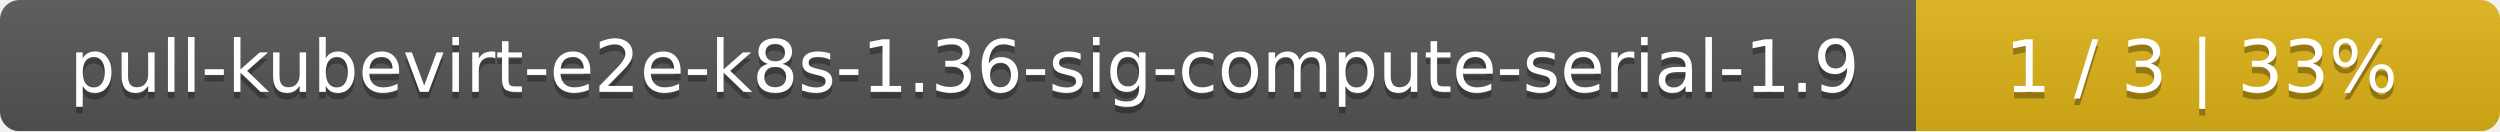
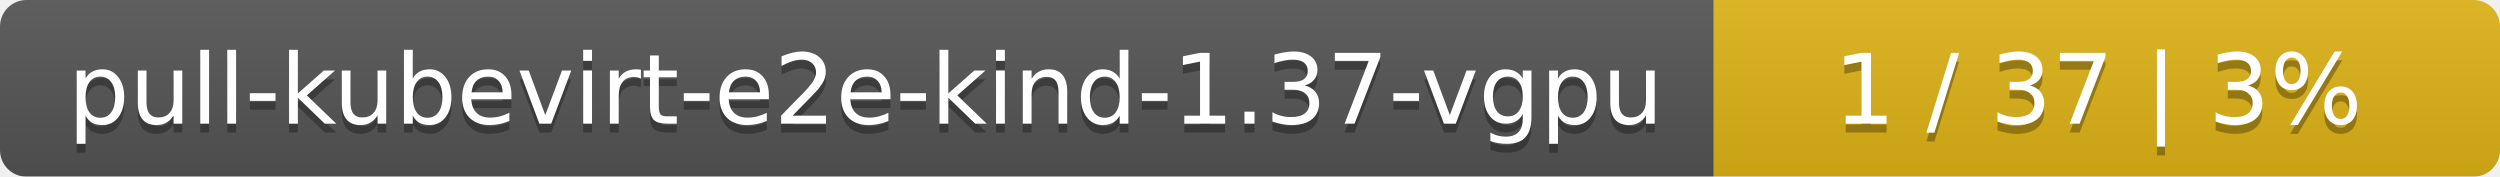
- <svg xmlns="http://www.w3.org/2000/svg" width="381" height="20">
+ <svg xmlns="http://www.w3.org/2000/svg" width="283" height="20">
  <linearGradient id="smooth" x2="0" y2="100%">
    <stop offset="0" stop-color="#bbb" stop-opacity=".1" />
    <stop offset="1" stop-opacity=".1" />
  </linearGradient>
  <mask id="round">
-     <rect width="381" height="20" rx="3" fill="#fff" />
+     <rect width="283" height="20" rx="3" fill="#fff" />
  </mask>
  <g mask="url(#round)">
-     <rect width="292" height="20" fill="#555" />
-     <rect x="292" width="89" height="20" fill="#dfb317" />
-     <rect width="381" height="20" fill="url(#smooth)" />
+     <rect width="194" height="20" fill="#555" />
+     <rect x="194" width="89" height="20" fill="#dfb317" />
+     <rect width="283" height="20" fill="url(#smooth)" />
  </g>
  <g fill="#fff" text-anchor="middle" font-family="DejaVu Sans,Verdana,Geneva,sans-serif" font-size="11">
-     <text x="147" y="15" fill="#010101" fill-opacity=".3">pull-kubevirt-e2e-k8s-1.36-sig-compute-serial-1.9</text>
-     <text x="147" y="14">pull-kubevirt-e2e-k8s-1.36-sig-compute-serial-1.9</text>
-     <text x="335.5" y="15" fill="#010101" fill-opacity=".3">1 / 3    |    33%</text>
-     <text x="335.5" y="14">1 / 3    |    33%</text>
+     <text x="98" y="15" fill="#010101" fill-opacity=".3">pull-kubevirt-e2e-kind-1.37-vgpu</text>
+     <text x="98" y="14">pull-kubevirt-e2e-kind-1.37-vgpu</text>
+     <text x="237.5" y="15" fill="#010101" fill-opacity=".3">1 / 37    |    3%</text>
+     <text x="237.5" y="14">1 / 37    |    3%</text>
  </g>
</svg>
